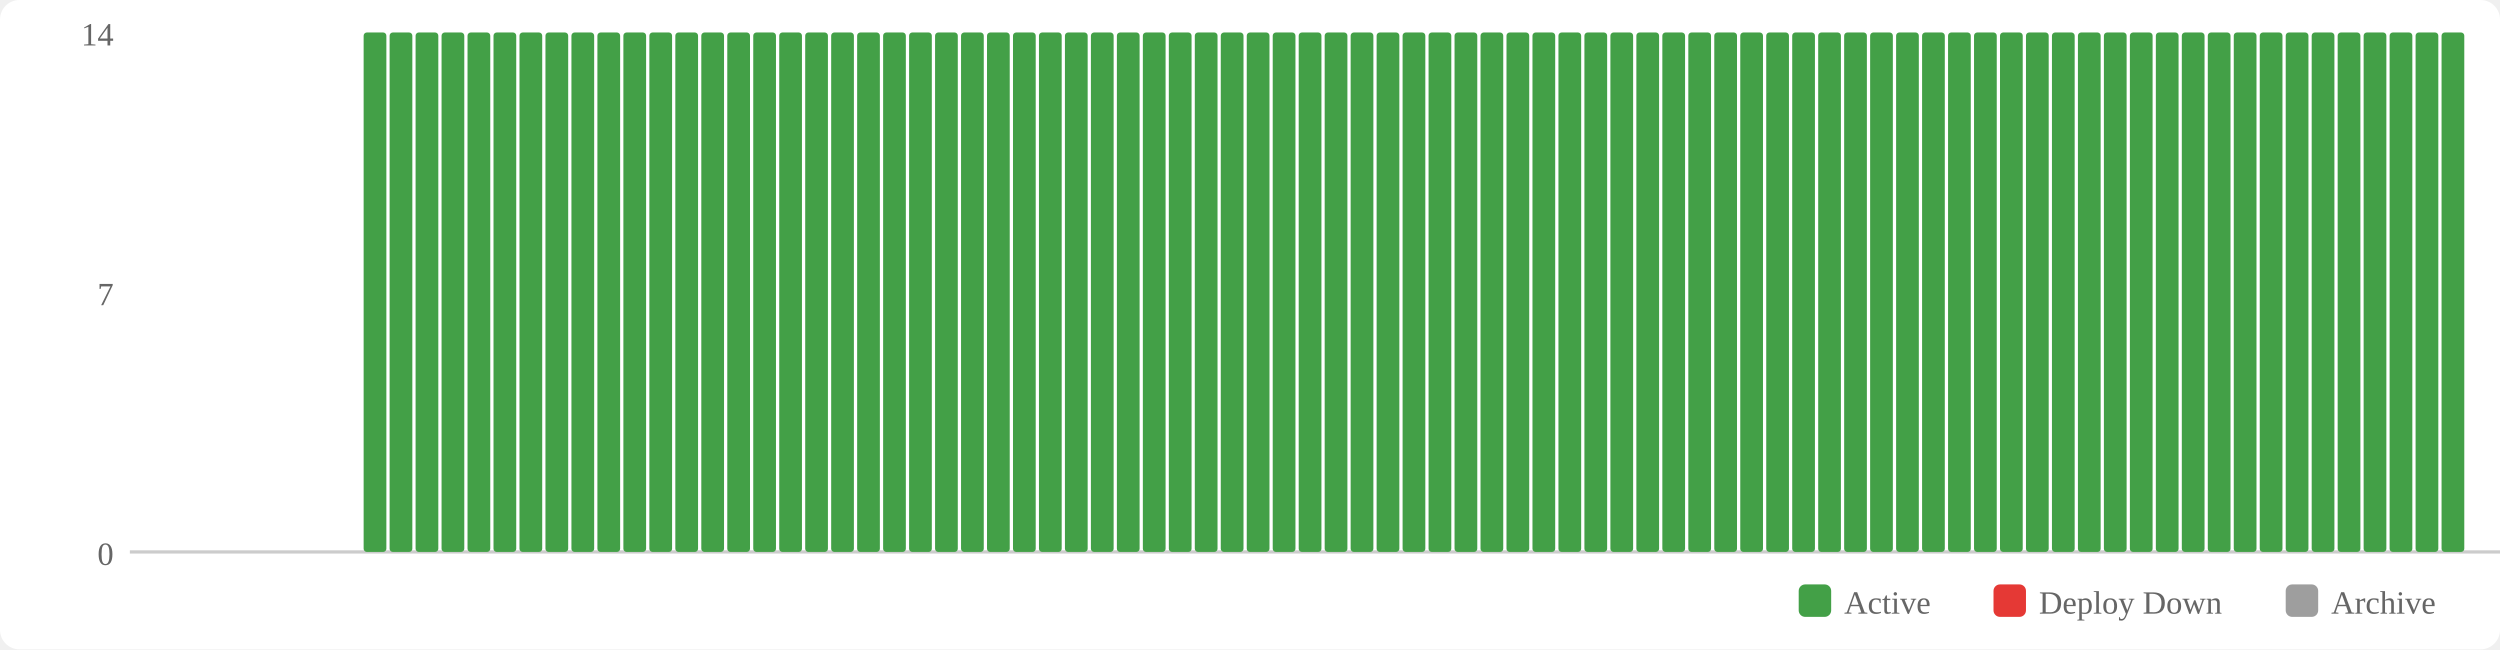
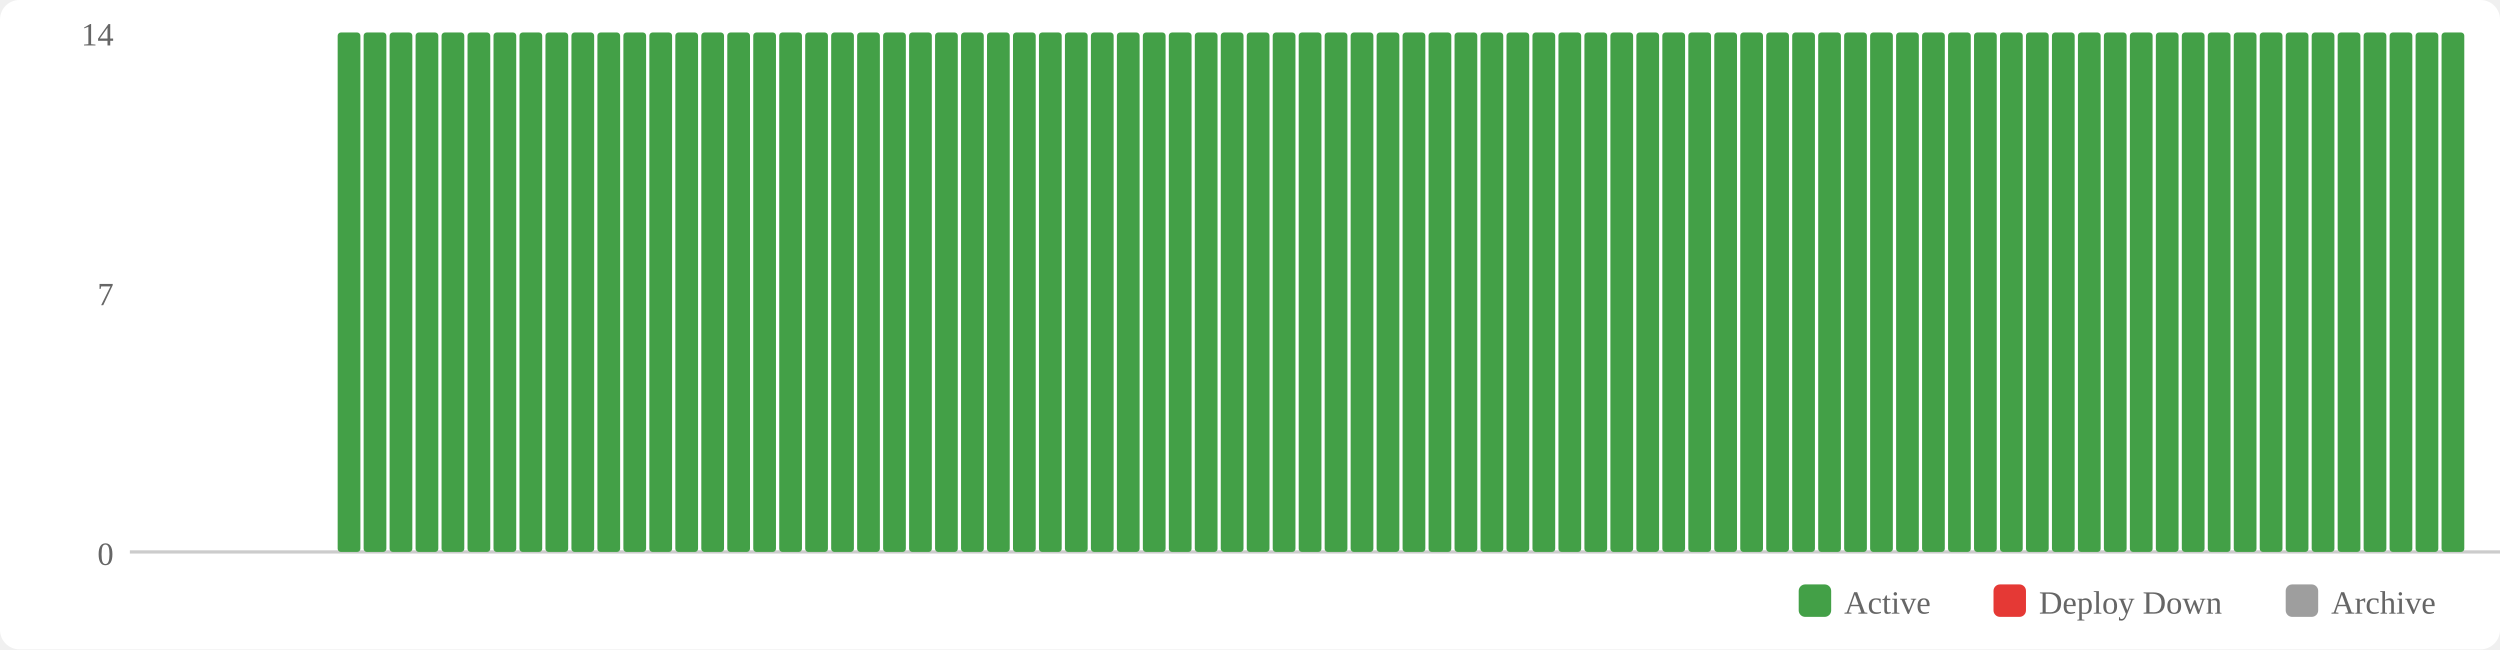
<svg xmlns="http://www.w3.org/2000/svg" width="770" height="200" viewBox="0 0 770 200">
  <rect width="770" height="200" fill="#fff" rx="6" />
  <rect x="554" y="180" width="10" height="10" fill="#43a047" rx="2" />
  <text x="568" y="189" font-size="10" fill="#666">Active</text>
  <rect x="614" y="180" width="10" height="10" fill="#e53935" rx="2" />
  <text x="628" y="189" font-size="10" fill="#666">Deploy Down</text>
  <rect x="704" y="180" width="10" height="10" fill="#9e9e9e" rx="2" />
  <text x="718" y="189" font-size="10" fill="#666">Archive</text>
  <text x="35" y="174" text-anchor="end" font-size="10" fill="#666">0</text>
  <text x="35" y="94" text-anchor="end" font-size="10" fill="#666">7</text>
  <text x="35" y="14" text-anchor="end" font-size="10" fill="#666">14</text>
  <line x1="40" y1="170" x2="770" y2="170" stroke="#ccc" stroke-width="1" />
+   <rect x="104" y="10" width="7" height="160" fill="#43a047" rx="1" />
  <rect x="112" y="10" width="7" height="160" fill="#43a047" rx="1" />
  <rect x="120" y="10" width="7" height="160" fill="#43a047" rx="1" />
  <rect x="128" y="10" width="7" height="160" fill="#43a047" rx="1" />
  <rect x="136" y="10" width="7" height="160" fill="#43a047" rx="1" />
  <rect x="144" y="10" width="7" height="160" fill="#43a047" rx="1" />
  <rect x="152" y="10" width="7" height="160" fill="#43a047" rx="1" />
  <rect x="160" y="10" width="7" height="160" fill="#43a047" rx="1" />
  <rect x="168" y="10" width="7" height="160" fill="#43a047" rx="1" />
  <rect x="176" y="10" width="7" height="160" fill="#43a047" rx="1" />
  <rect x="184" y="10" width="7" height="160" fill="#43a047" rx="1" />
  <rect x="192" y="10" width="7" height="160" fill="#43a047" rx="1" />
  <rect x="200" y="10" width="7" height="160" fill="#43a047" rx="1" />
  <rect x="208" y="10" width="7" height="160" fill="#43a047" rx="1" />
  <rect x="216" y="10" width="7" height="160" fill="#43a047" rx="1" />
  <rect x="224" y="10" width="7" height="160" fill="#43a047" rx="1" />
  <rect x="232" y="10" width="7" height="160" fill="#43a047" rx="1" />
  <rect x="240" y="10" width="7" height="160" fill="#43a047" rx="1" />
  <rect x="248" y="10" width="7" height="160" fill="#43a047" rx="1" />
  <rect x="256" y="10" width="7" height="160" fill="#43a047" rx="1" />
  <rect x="264" y="10" width="7" height="160" fill="#43a047" rx="1" />
  <rect x="272" y="10" width="7" height="160" fill="#43a047" rx="1" />
  <rect x="280" y="10" width="7" height="160" fill="#43a047" rx="1" />
  <rect x="288" y="10" width="7" height="160" fill="#43a047" rx="1" />
  <rect x="296" y="10" width="7" height="160" fill="#43a047" rx="1" />
  <rect x="304" y="10" width="7" height="160" fill="#43a047" rx="1" />
  <rect x="312" y="10" width="7" height="160" fill="#43a047" rx="1" />
  <rect x="320" y="10" width="7" height="160" fill="#43a047" rx="1" />
  <rect x="328" y="10" width="7" height="160" fill="#43a047" rx="1" />
  <rect x="336" y="10" width="7" height="160" fill="#43a047" rx="1" />
  <rect x="344" y="10" width="7" height="160" fill="#43a047" rx="1" />
  <rect x="352" y="10" width="7" height="160" fill="#43a047" rx="1" />
  <rect x="360" y="10" width="7" height="160" fill="#43a047" rx="1" />
  <rect x="368" y="10" width="7" height="160" fill="#43a047" rx="1" />
  <rect x="376" y="10" width="7" height="160" fill="#43a047" rx="1" />
  <rect x="384" y="10" width="7" height="160" fill="#43a047" rx="1" />
  <rect x="392" y="10" width="7" height="160" fill="#43a047" rx="1" />
  <rect x="400" y="10" width="7" height="160" fill="#43a047" rx="1" />
  <rect x="408" y="10" width="7" height="160" fill="#43a047" rx="1" />
  <rect x="416" y="10" width="7" height="160" fill="#43a047" rx="1" />
  <rect x="424" y="10" width="7" height="160" fill="#43a047" rx="1" />
  <rect x="432" y="10" width="7" height="160" fill="#43a047" rx="1" />
  <rect x="440" y="10" width="7" height="160" fill="#43a047" rx="1" />
  <rect x="448" y="10" width="7" height="160" fill="#43a047" rx="1" />
  <rect x="456" y="10" width="7" height="160" fill="#43a047" rx="1" />
  <rect x="464" y="10" width="7" height="160" fill="#43a047" rx="1" />
  <rect x="472" y="10" width="7" height="160" fill="#43a047" rx="1" />
  <rect x="480" y="10" width="7" height="160" fill="#43a047" rx="1" />
  <rect x="488" y="10" width="7" height="160" fill="#43a047" rx="1" />
  <rect x="496" y="10" width="7" height="160" fill="#43a047" rx="1" />
  <rect x="504" y="10" width="7" height="160" fill="#43a047" rx="1" />
  <rect x="512" y="10" width="7" height="160" fill="#43a047" rx="1" />
  <rect x="520" y="10" width="7" height="160" fill="#43a047" rx="1" />
  <rect x="528" y="10" width="7" height="160" fill="#43a047" rx="1" />
  <rect x="536" y="10" width="7" height="160" fill="#43a047" rx="1" />
  <rect x="544" y="10" width="7" height="160" fill="#43a047" rx="1" />
  <rect x="552" y="10" width="7" height="160" fill="#43a047" rx="1" />
  <rect x="560" y="10" width="7" height="160" fill="#43a047" rx="1" />
  <rect x="568" y="10" width="7" height="160" fill="#43a047" rx="1" />
  <rect x="576" y="10" width="7" height="160" fill="#43a047" rx="1" />
  <rect x="584" y="10" width="7" height="160" fill="#43a047" rx="1" />
  <rect x="592" y="10" width="7" height="160" fill="#43a047" rx="1" />
  <rect x="600" y="10" width="7" height="160" fill="#43a047" rx="1" />
  <rect x="608" y="10" width="7" height="160" fill="#43a047" rx="1" />
  <rect x="616" y="10" width="7" height="160" fill="#43a047" rx="1" />
  <rect x="624" y="10" width="7" height="160" fill="#43a047" rx="1" />
  <rect x="632" y="10" width="7" height="160" fill="#43a047" rx="1" />
  <rect x="640" y="10" width="7" height="160" fill="#43a047" rx="1" />
  <rect x="648" y="10" width="7" height="160" fill="#43a047" rx="1" />
  <rect x="656" y="10" width="7" height="160" fill="#43a047" rx="1" />
  <rect x="664" y="10" width="7" height="160" fill="#43a047" rx="1" />
  <rect x="672" y="10" width="7" height="160" fill="#43a047" rx="1" />
  <rect x="680" y="10" width="7" height="160" fill="#43a047" rx="1" />
  <rect x="688" y="10" width="7" height="160" fill="#43a047" rx="1" />
  <rect x="696" y="10" width="7" height="160" fill="#43a047" rx="1" />
  <rect x="704" y="10" width="7" height="160" fill="#43a047" rx="1" />
  <rect x="712" y="10" width="7" height="160" fill="#43a047" rx="1" />
  <rect x="720" y="10" width="7" height="160" fill="#43a047" rx="1" />
  <rect x="728" y="10" width="7" height="160" fill="#43a047" rx="1" />
  <rect x="736" y="10" width="7" height="160" fill="#43a047" rx="1" />
  <rect x="744" y="10" width="7" height="160" fill="#43a047" rx="1" />
  <rect x="752" y="10" width="7" height="160" fill="#43a047" rx="1" />
</svg>
